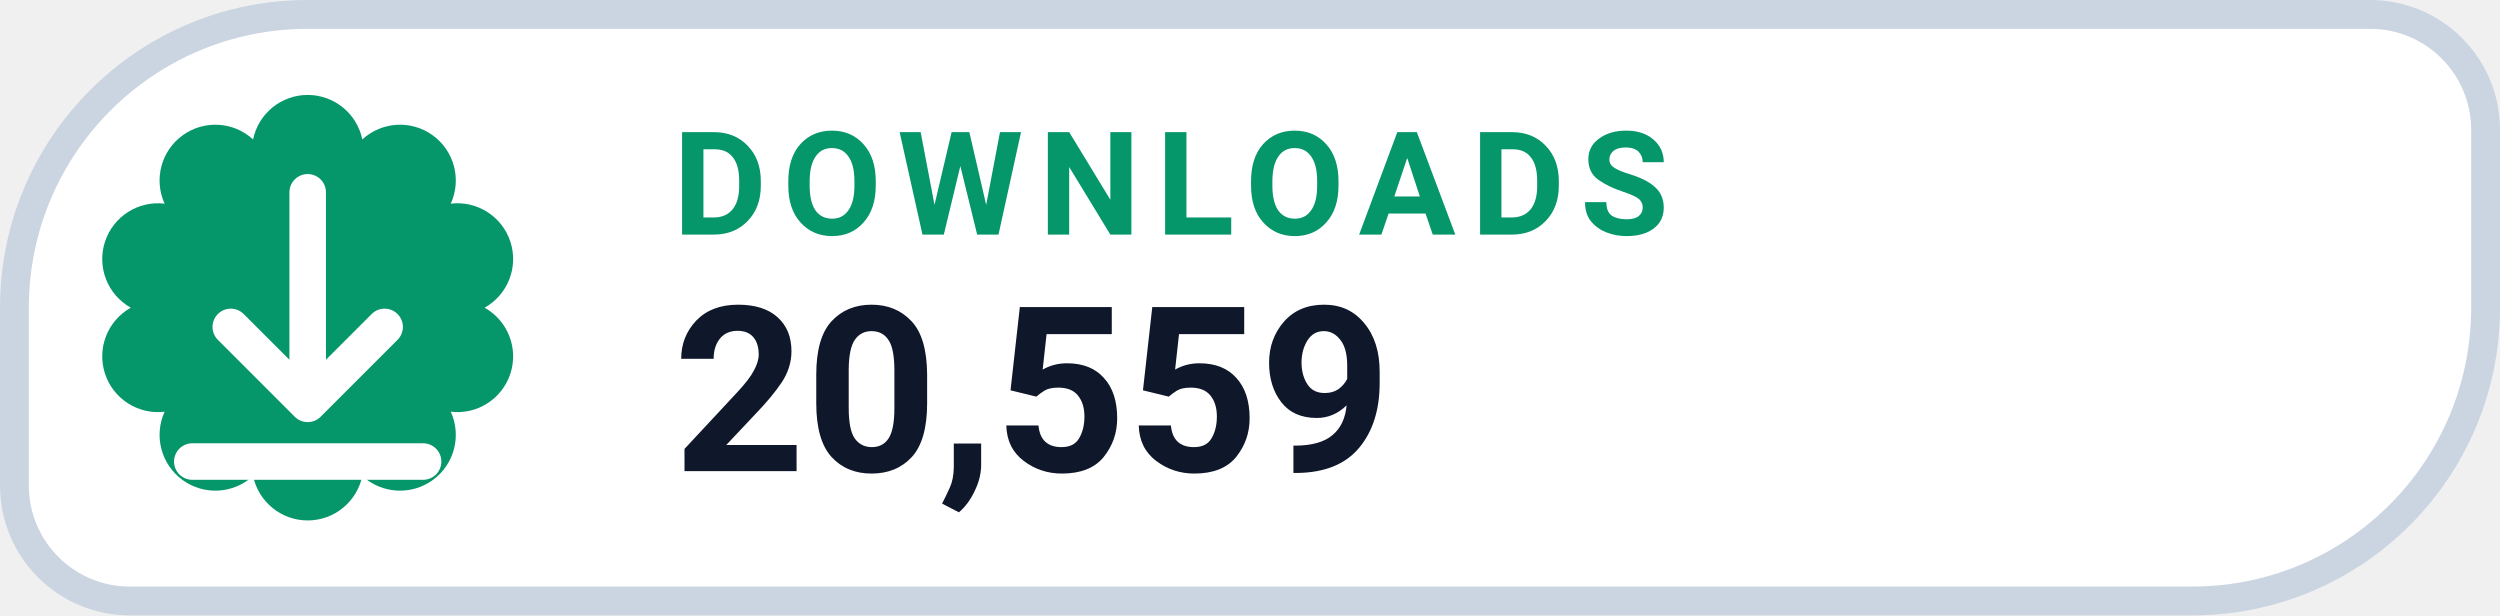
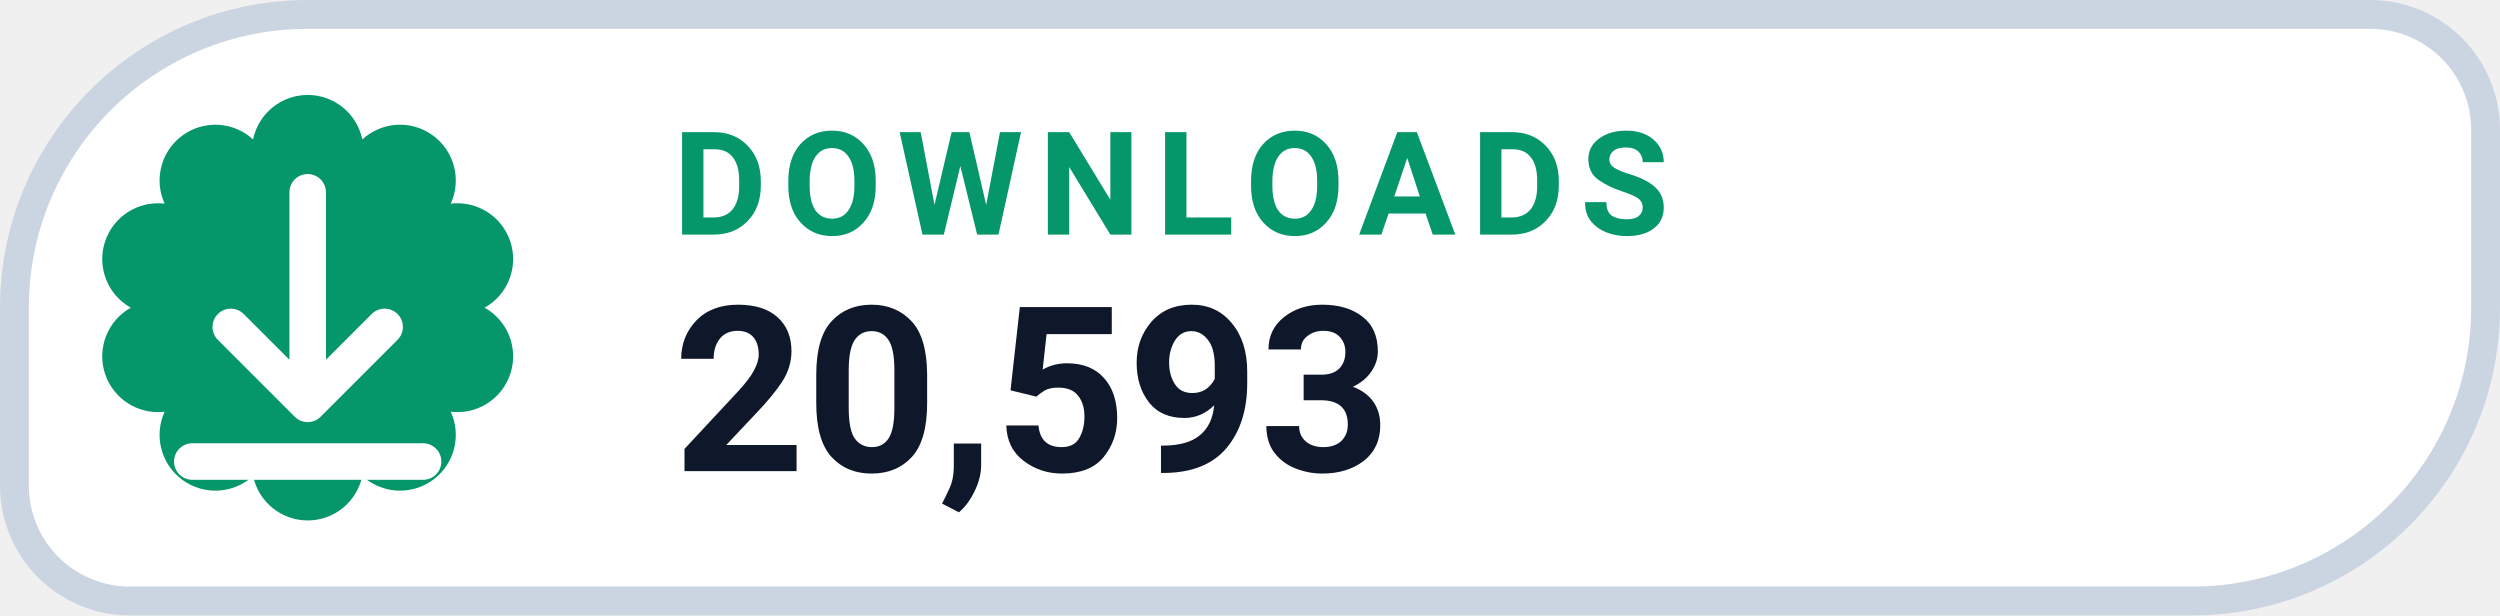
- <svg xmlns="http://www.w3.org/2000/svg" width="130" height="32" viewBox="0 0 130 32" role="img" aria-label="DOWNLOADS 20,559">
+ <svg xmlns="http://www.w3.org/2000/svg" width="130" height="32" viewBox="0 0 130 32" role="img" aria-label="DOWNLOADS 20,593">
  <path d="M 16.00 0.75 H 123.25 A 6.00 6.00 0 0 1 129.25 6.75 V 16.00 A 15.25 15.25 0 0 1 114.00 31.25 H 6.75 A 6.00 6.00 0 0 1 0.75 25.25 V 16.00 A 15.25 15.25 0 0 1 16.00 0.75 Z" fill="#FFFFFF" stroke="#CBD5E1" stroke-width="1.5" />
  <path d="M 13.16 7.25 A 2.90 2.90 0 0 1 18.84 7.25 A 2.90 2.90 0 0 1 23.44 10.59 A 2.90 2.90 0 0 1 25.20 16.00 A 2.90 2.90 0 0 1 23.44 21.41 A 2.90 2.90 0 0 1 18.84 24.75 A 2.90 2.90 0 0 1 13.16 24.75 A 2.90 2.90 0 0 1 8.56 21.41 A 2.90 2.90 0 0 1 6.80 16.00 A 2.90 2.90 0 0 1 8.56 10.59 A 2.90 2.90 0 0 1 13.16 7.25 Z" fill="#059669" />
  <g transform="translate(16 16)" style="color:#FFFFFF;">
    <path d="M0 -6 v11 m0 0 l4 -4 m-4 4 l-4 -4 M-6 8 h12" fill="none" stroke="currentColor" stroke-width="1.9" stroke-linecap="round" stroke-linejoin="round" />
  </g>
  <text x="35" y="12.2" fill="#059669" font-family="-apple-system,BlinkMacSystemFont,'Segoe UI',Roboto,Helvetica,Arial,sans-serif" font-size="7.5" font-weight="700" letter-spacing=".8">DOWNLOADS</text>
-   <text x="35" y="24.5" fill="#0F172A" font-family="-apple-system,BlinkMacSystemFont,'Segoe UI',Roboto,Helvetica,Arial,sans-serif" font-size="12" font-weight="750">20,559</text>
+   <text x="35" y="24.5" fill="#0F172A" font-family="-apple-system,BlinkMacSystemFont,'Segoe UI',Roboto,Helvetica,Arial,sans-serif" font-size="12" font-weight="750">20,593</text>
</svg>
